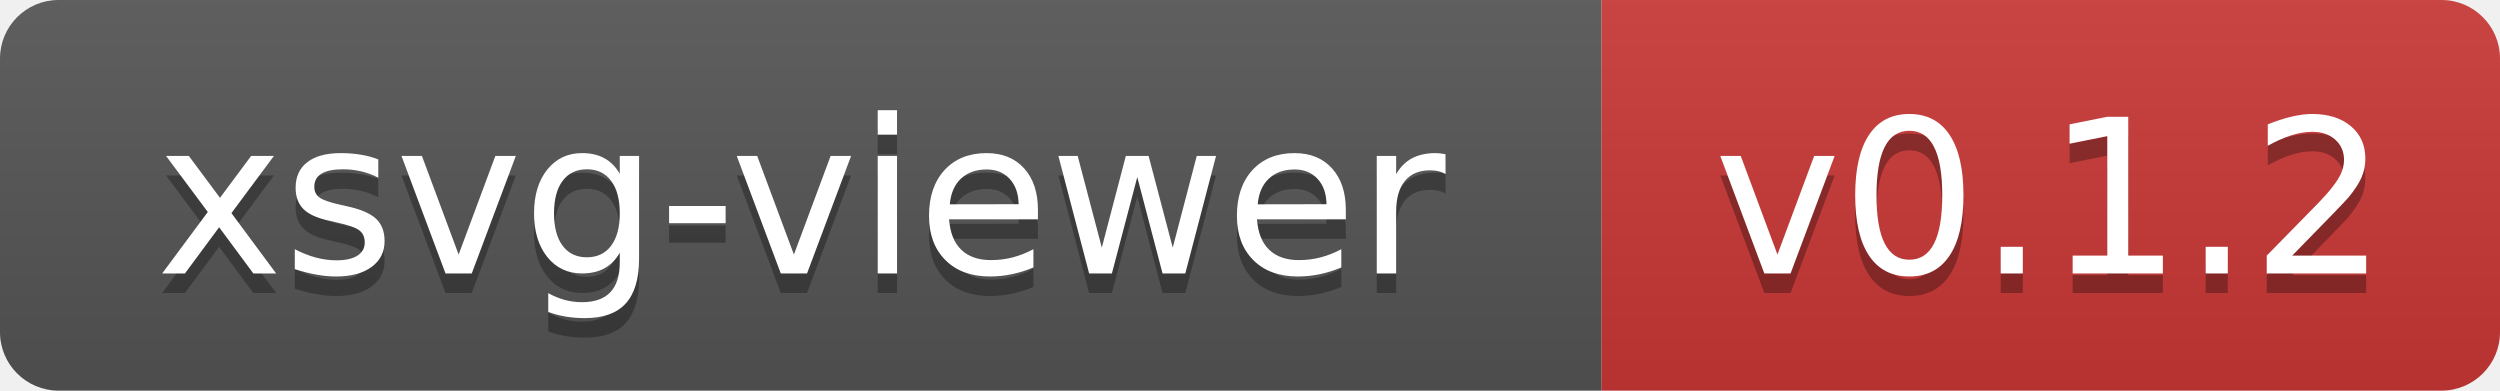
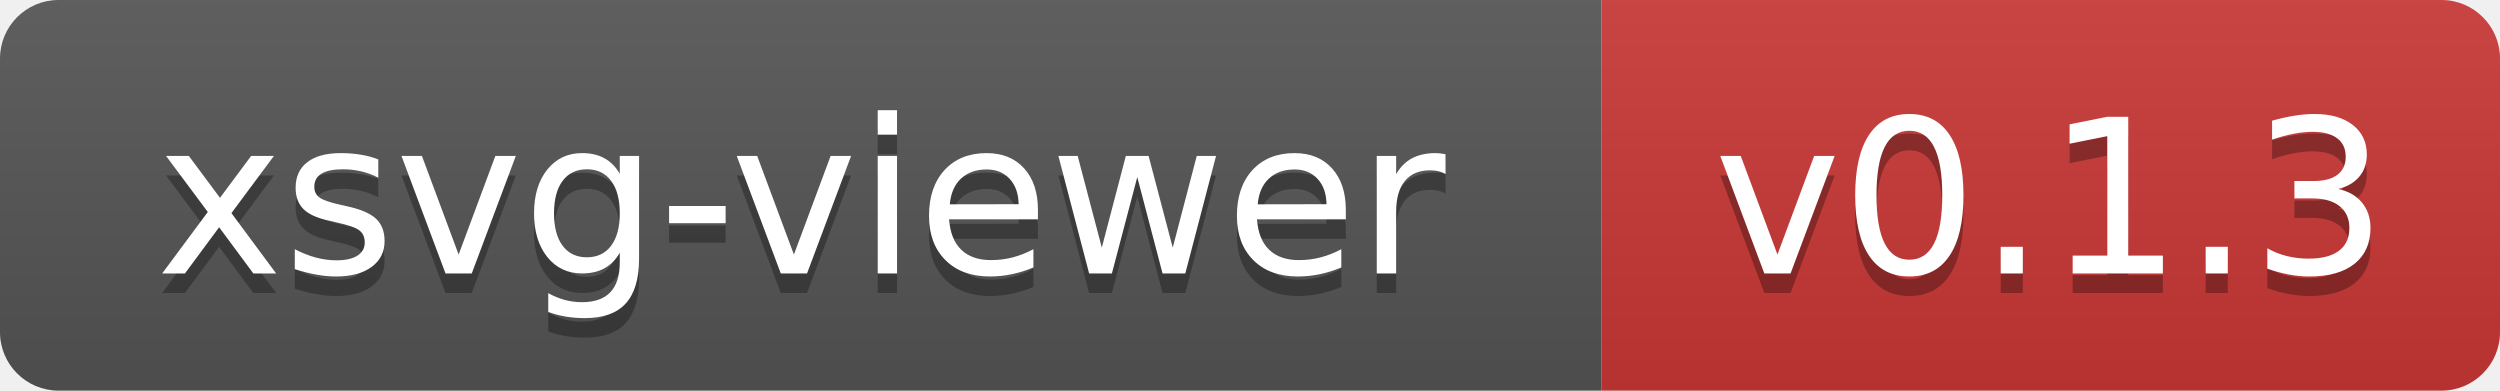
- <svg xmlns="http://www.w3.org/2000/svg" width="128" height="20" role="img" aria-label="xsvg-viewer: v0.1.2">
+ <svg xmlns="http://www.w3.org/2000/svg" width="128" height="20" role="img" aria-label="xsvg-viewer: v0.1.3">
  <linearGradient id="s" x2="0" y2="100%">
    <stop offset="0" stop-color="#bbb" stop-opacity=".1" />
    <stop offset="1" stop-opacity=".1" />
  </linearGradient>
  <clipPath id="r">
    <rect width="128" height="20" rx="3" fill="#fff" />
  </clipPath>
  <g clip-path="url(#r)">
    <rect width="82" height="20" fill="#555" />
    <rect x="82" width="46" height="20" fill="#cb3837" />
    <rect width="128" height="20" fill="url(#s)" />
  </g>
  <g fill="#fff" text-anchor="middle" font-family="Verdana,Geneva,DejaVu Sans,sans-serif" font-size="110" transform="scale(.1)" text-rendering="geometricPrecision">
    <text x="410" y="150" fill="#010101" fill-opacity=".3" textLength="700">xsvg-viewer</text>
    <text x="410" y="140" textLength="700">xsvg-viewer</text>
-     <text x="1050" y="150" fill="#010101" fill-opacity=".3" textLength="344">v0.1.2</text>
-     <text x="1050" y="140" textLength="344">v0.1.2</text>
+     <text x="1050" y="150" fill="#010101" fill-opacity=".3" textLength="344">v0.1.3</text>
+     <text x="1050" y="140" textLength="344">v0.1.3</text>
  </g>
</svg>
